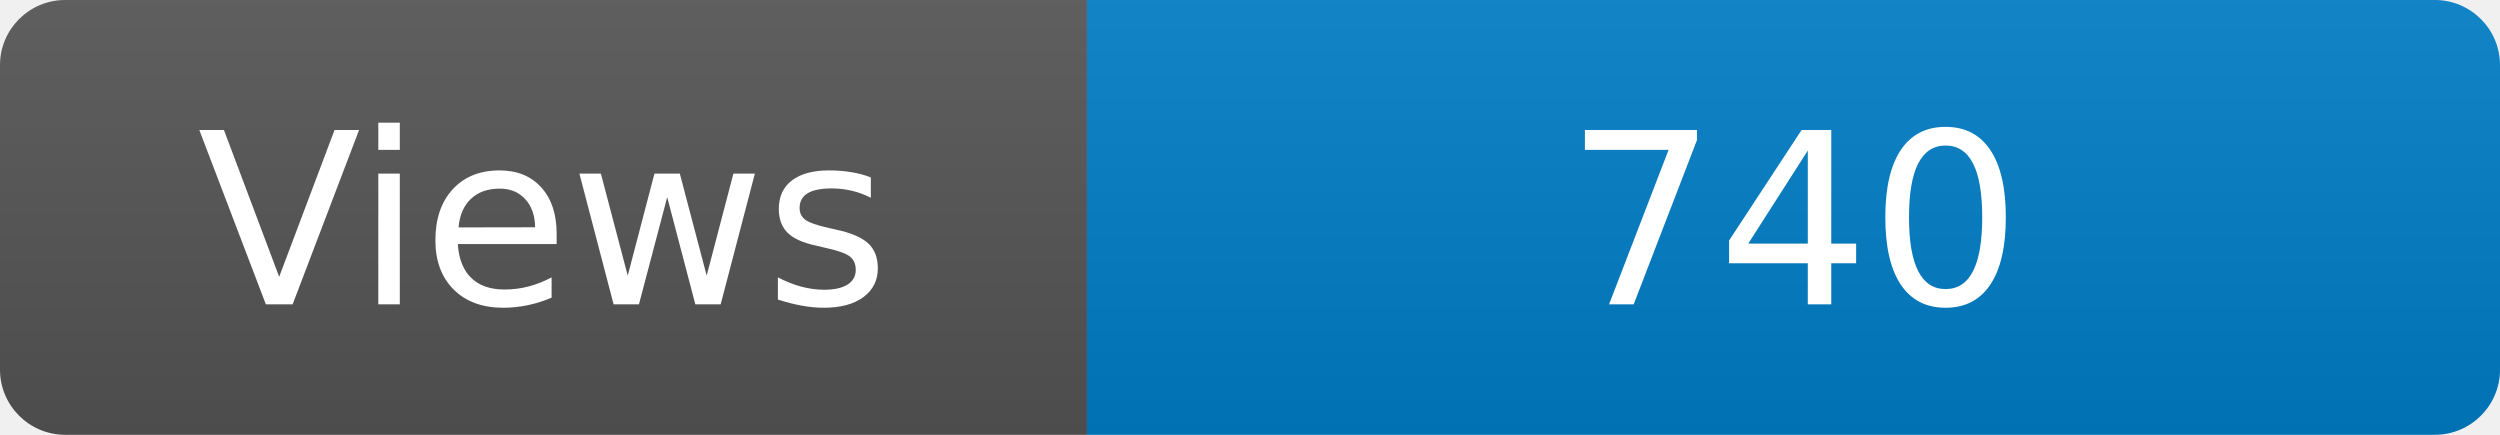
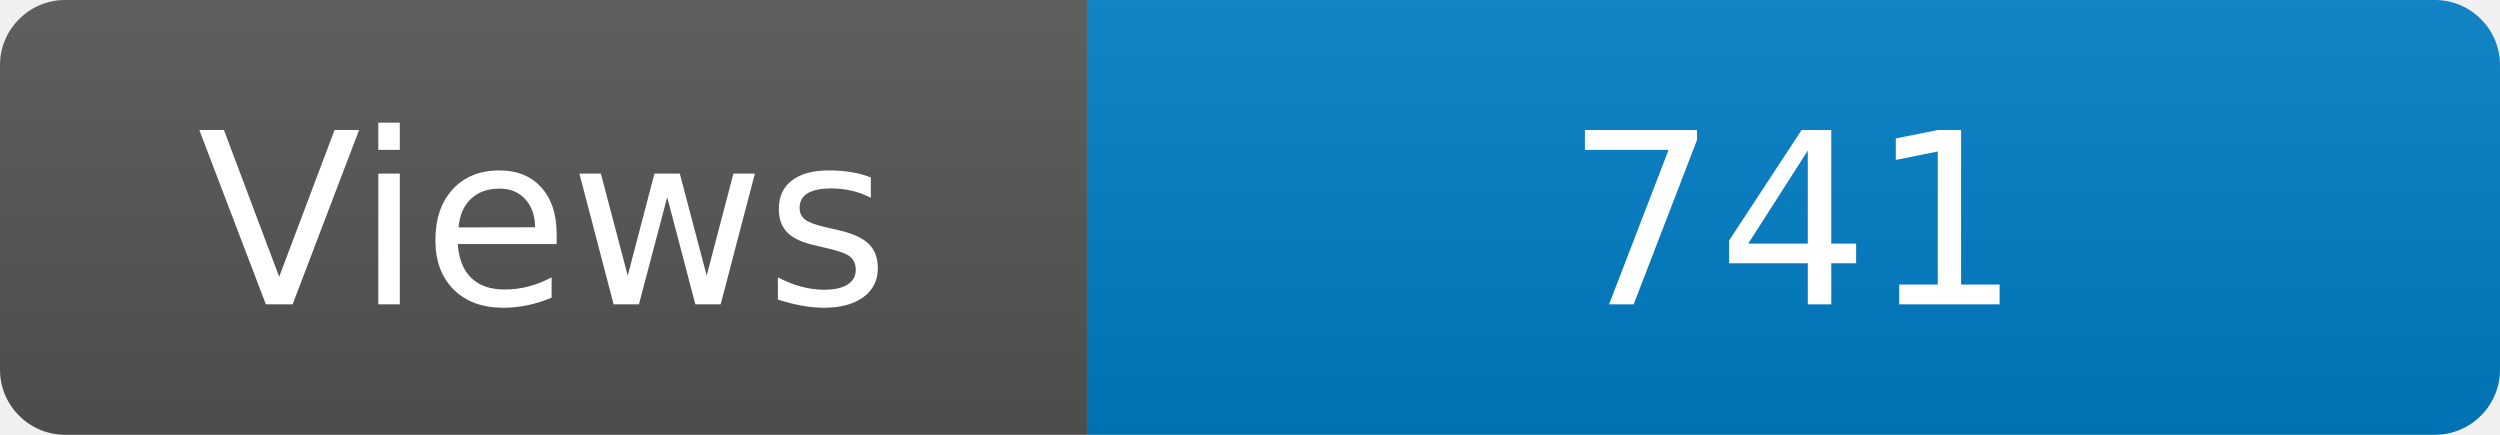
<svg xmlns="http://www.w3.org/2000/svg" width="115" height="20" role="img" aria-label="Maintained?: yes">
  <linearGradient id="s" x2="0" y2="100%">
    <stop offset="0" stop-color="#bbb" stop-opacity=".1" />
    <stop offset="1" stop-opacity=".1" />
  </linearGradient>
  <clipPath id="r">
    <rect width="115" height="20" rx="3" fill="#fff" />
  </clipPath>
  <g clip-path="url(#r)">
    <rect width="50" height="20" fill="#555" />
    <rect x="50" width="160" height="20" fill="#007ec6" />
    <rect width="115" height="20" fill="url(#s)" />
  </g>
  <g fill="#fff" text-anchor="middle" font-family="Verdana,Geneva,DejaVu Sans,sans-serif" font-size="110">
    <text x="250" y="140" transform="scale(.1)" fill="#fff">Views</text>
-     <text x="825" y="140" transform="scale(.1)" fill="#fff">740</text>
+     <text x="825" y="140" transform="scale(.1)" fill="#fff">741</text>
  </g>
</svg>
